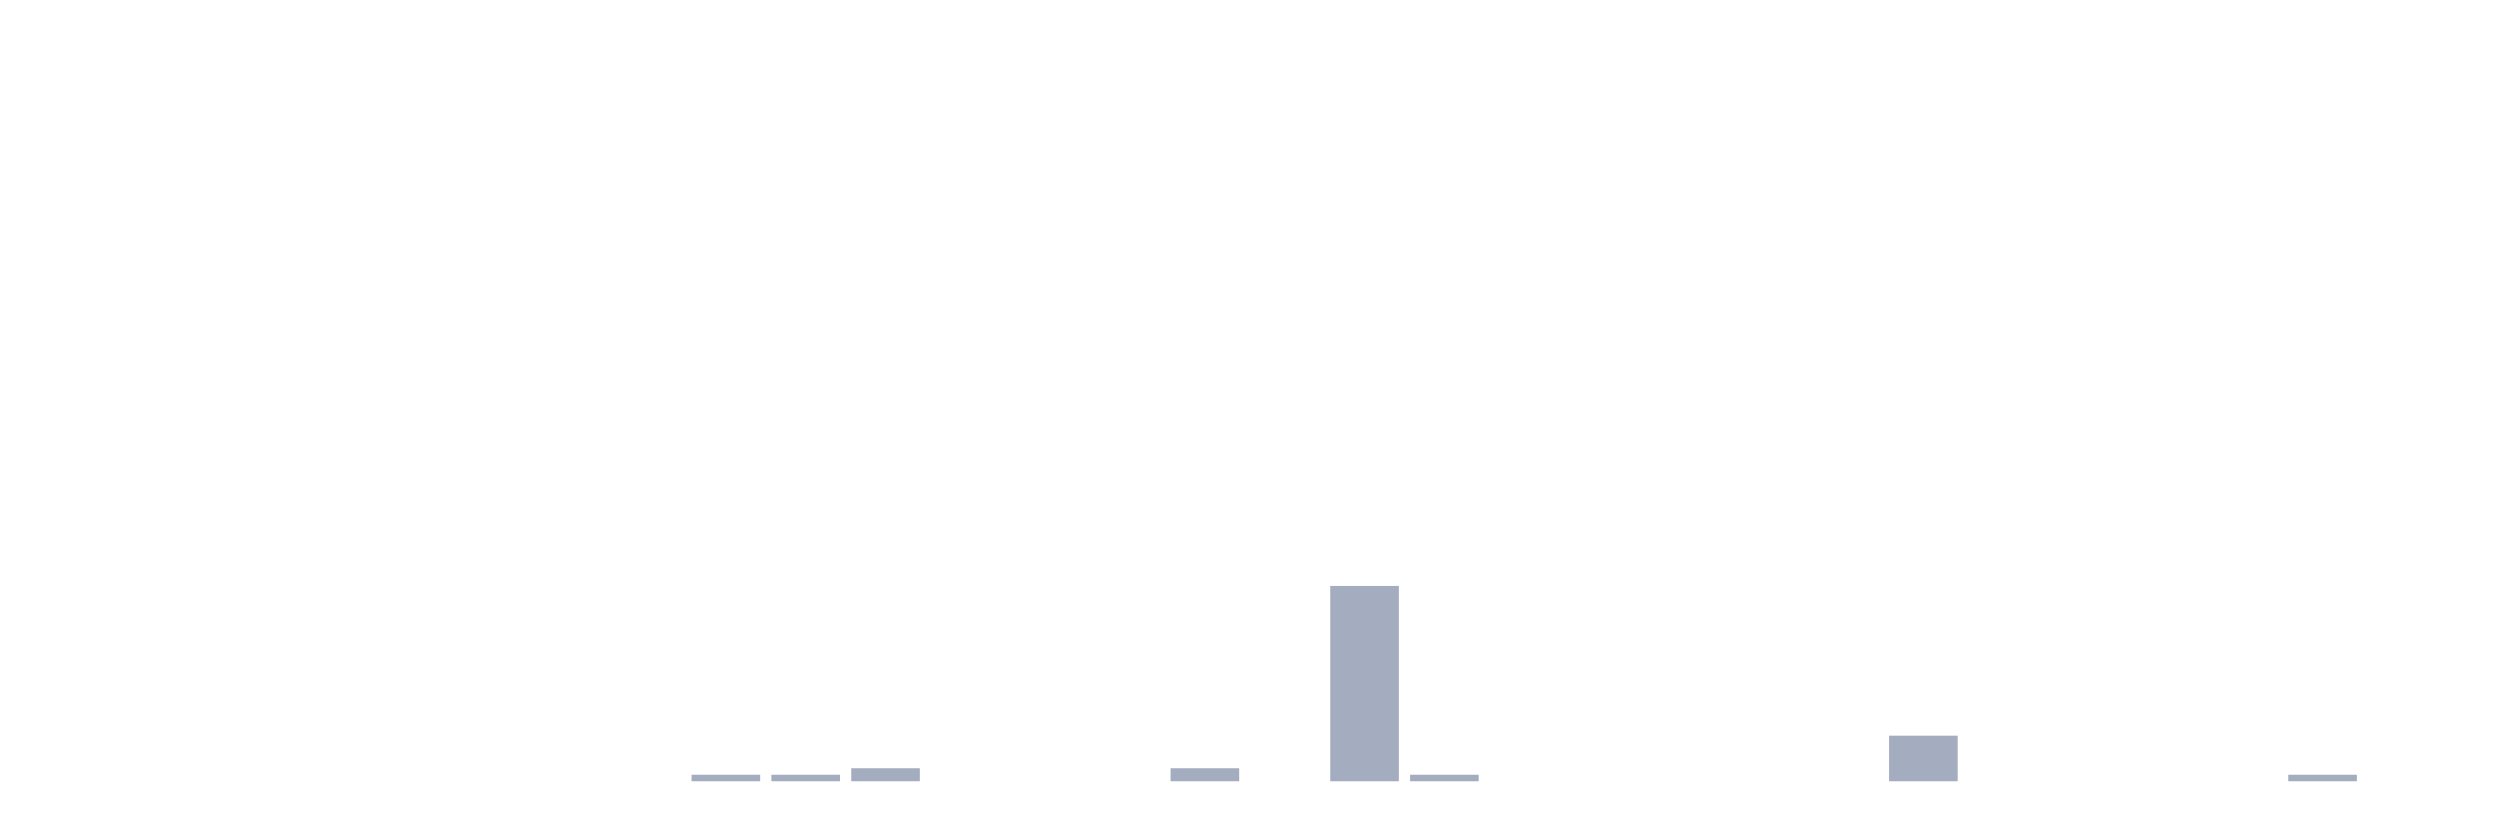
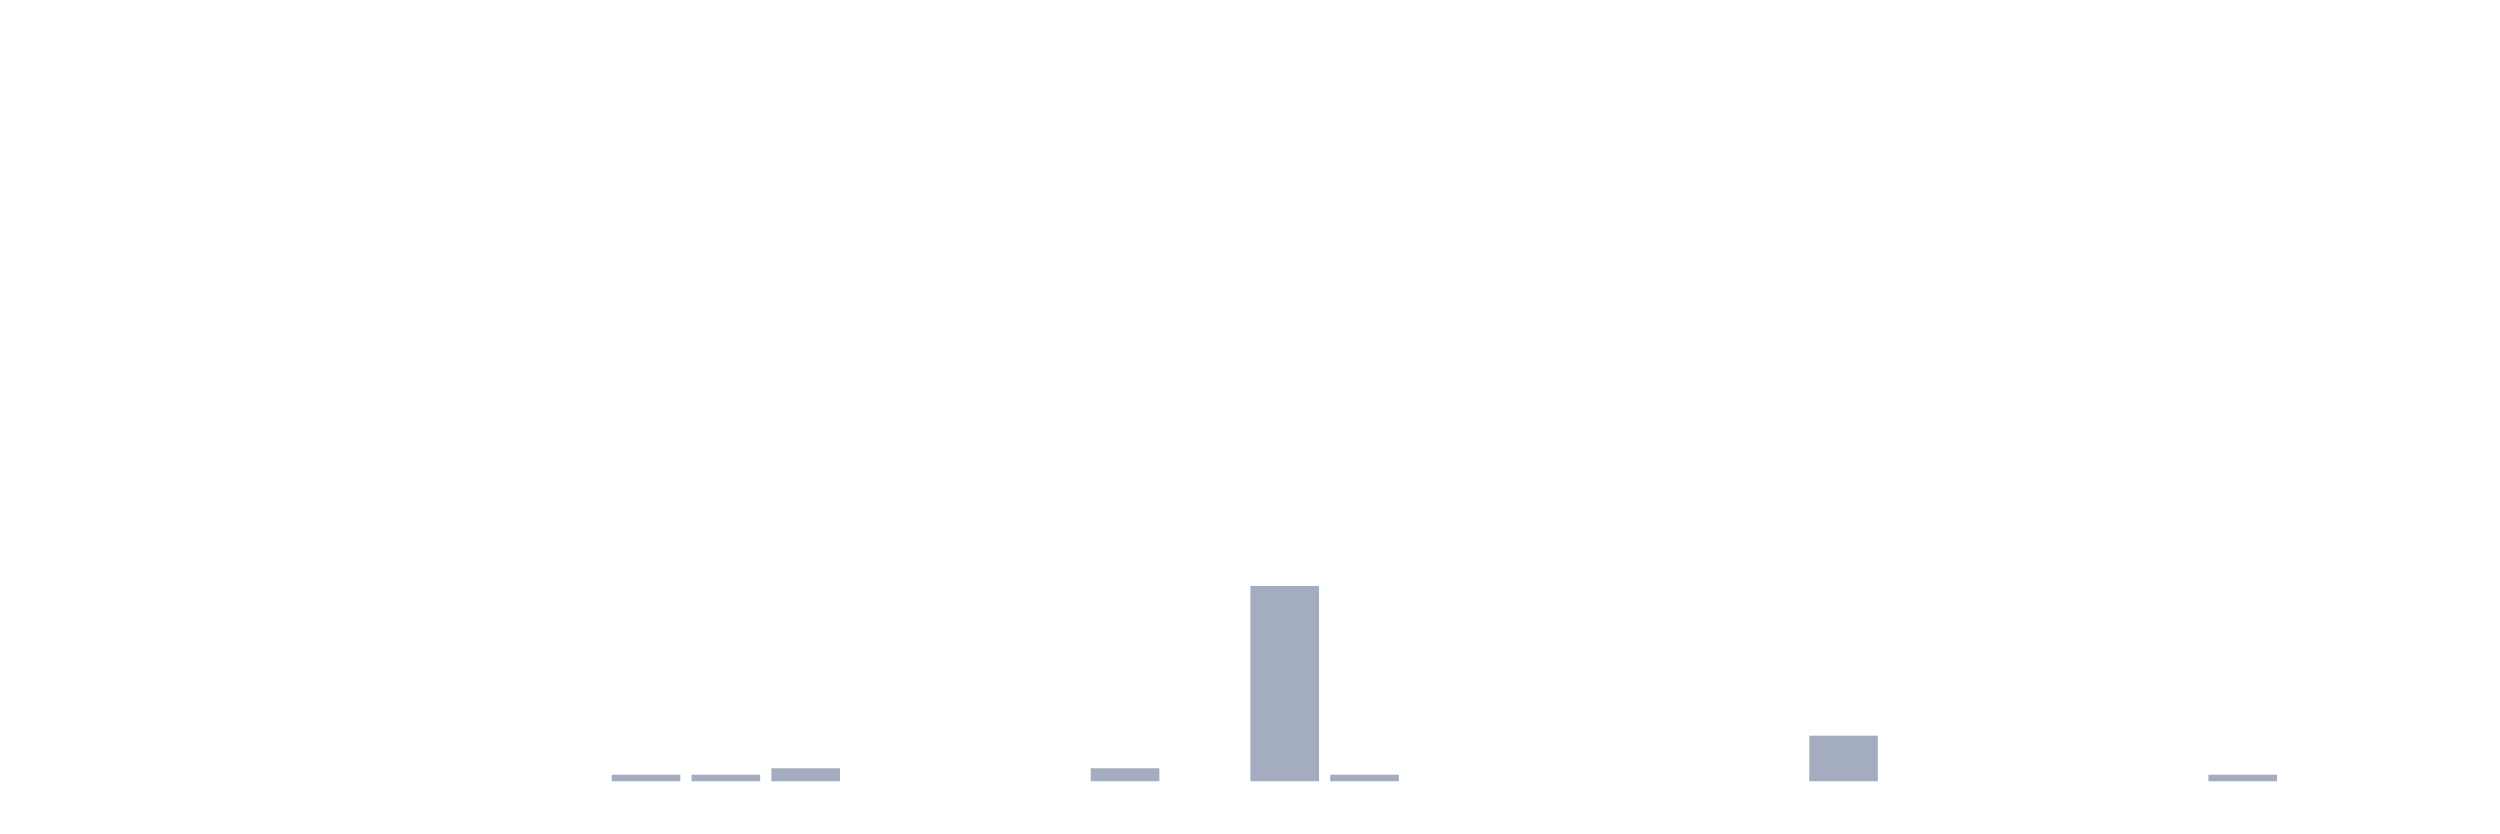
<svg xmlns="http://www.w3.org/2000/svg" viewBox="0 0 480 160">
  <g transform="translate(10,10)">
    <rect class="bar" x="0.153" width="13.175" y="140" height="0" fill="rgb(164,173,192)" />
    <rect class="bar" x="15.482" width="13.175" y="140" height="0" fill="rgb(164,173,192)" />
    <rect class="bar" x="30.81" width="13.175" y="140" height="0" fill="rgb(164,173,192)" />
    <rect class="bar" x="46.138" width="13.175" y="140" height="0" fill="rgb(164,173,192)" />
    <rect class="bar" x="61.466" width="13.175" y="140" height="0" fill="rgb(164,173,192)" />
    <rect class="bar" x="76.794" width="13.175" y="140" height="0" fill="rgb(164,173,192)" />
    <rect class="bar" x="92.123" width="13.175" y="140" height="0" fill="rgb(164,173,192)" />
-     <rect class="bar" x="107.451" width="13.175" y="140" height="0" fill="rgb(164,173,192)" />
+     <rect class="bar" x="107.451" width="13.175" y="138.75" height="1.25" fill="rgb(164,173,192)" />
    <rect class="bar" x="122.779" width="13.175" y="138.75" height="1.25" fill="rgb(164,173,192)" />
-     <rect class="bar" x="138.107" width="13.175" y="138.75" height="1.25" fill="rgb(164,173,192)" />
-     <rect class="bar" x="153.436" width="13.175" y="137.5" height="2.5" fill="rgb(164,173,192)" />
+     <rect class="bar" x="138.107" width="13.175" y="137.5" height="2.5" fill="rgb(164,173,192)" />
+     <rect class="bar" x="153.436" width="13.175" y="140" height="0" fill="rgb(164,173,192)" />
    <rect class="bar" x="168.764" width="13.175" y="140" height="0" fill="rgb(164,173,192)" />
    <rect class="bar" x="184.092" width="13.175" y="140" height="0" fill="rgb(164,173,192)" />
-     <rect class="bar" x="199.42" width="13.175" y="140" height="0" fill="rgb(164,173,192)" />
-     <rect class="bar" x="214.748" width="13.175" y="137.5" height="2.5" fill="rgb(164,173,192)" />
-     <rect class="bar" x="230.077" width="13.175" y="140" height="0" fill="rgb(164,173,192)" />
-     <rect class="bar" x="245.405" width="13.175" y="102.5" height="37.5" fill="rgb(164,173,192)" />
-     <rect class="bar" x="260.733" width="13.175" y="138.75" height="1.25" fill="rgb(164,173,192)" />
+     <rect class="bar" x="199.42" width="13.175" y="137.5" height="2.5" fill="rgb(164,173,192)" />
+     <rect class="bar" x="214.748" width="13.175" y="140" height="0" fill="rgb(164,173,192)" />
+     <rect class="bar" x="230.077" width="13.175" y="102.5" height="37.5" fill="rgb(164,173,192)" />
+     <rect class="bar" x="245.405" width="13.175" y="138.75" height="1.25" fill="rgb(164,173,192)" />
+     <rect class="bar" x="260.733" width="13.175" y="140" height="0" fill="rgb(164,173,192)" />
    <rect class="bar" x="276.061" width="13.175" y="140" height="0" fill="rgb(164,173,192)" />
    <rect class="bar" x="291.39" width="13.175" y="140" height="0" fill="rgb(164,173,192)" />
    <rect class="bar" x="306.718" width="13.175" y="140" height="0" fill="rgb(164,173,192)" />
    <rect class="bar" x="322.046" width="13.175" y="140" height="0" fill="rgb(164,173,192)" />
-     <rect class="bar" x="337.374" width="13.175" y="140" height="0" fill="rgb(164,173,192)" />
-     <rect class="bar" x="352.702" width="13.175" y="131.25" height="8.75" fill="rgb(164,173,192)" />
+     <rect class="bar" x="337.374" width="13.175" y="131.25" height="8.75" fill="rgb(164,173,192)" />
+     <rect class="bar" x="352.702" width="13.175" y="140" height="0" fill="rgb(164,173,192)" />
    <rect class="bar" x="368.031" width="13.175" y="140" height="0" fill="rgb(164,173,192)" />
    <rect class="bar" x="383.359" width="13.175" y="140" height="0" fill="rgb(164,173,192)" />
    <rect class="bar" x="398.687" width="13.175" y="140" height="0" fill="rgb(164,173,192)" />
-     <rect class="bar" x="414.015" width="13.175" y="140" height="0" fill="rgb(164,173,192)" />
-     <rect class="bar" x="429.344" width="13.175" y="138.75" height="1.25" fill="rgb(164,173,192)" />
+     <rect class="bar" x="414.015" width="13.175" y="138.75" height="1.25" fill="rgb(164,173,192)" />
+     <rect class="bar" x="429.344" width="13.175" y="140" height="0" fill="rgb(164,173,192)" />
    <rect class="bar" x="444.672" width="13.175" y="140" height="0" fill="rgb(164,173,192)" />
  </g>
</svg>
